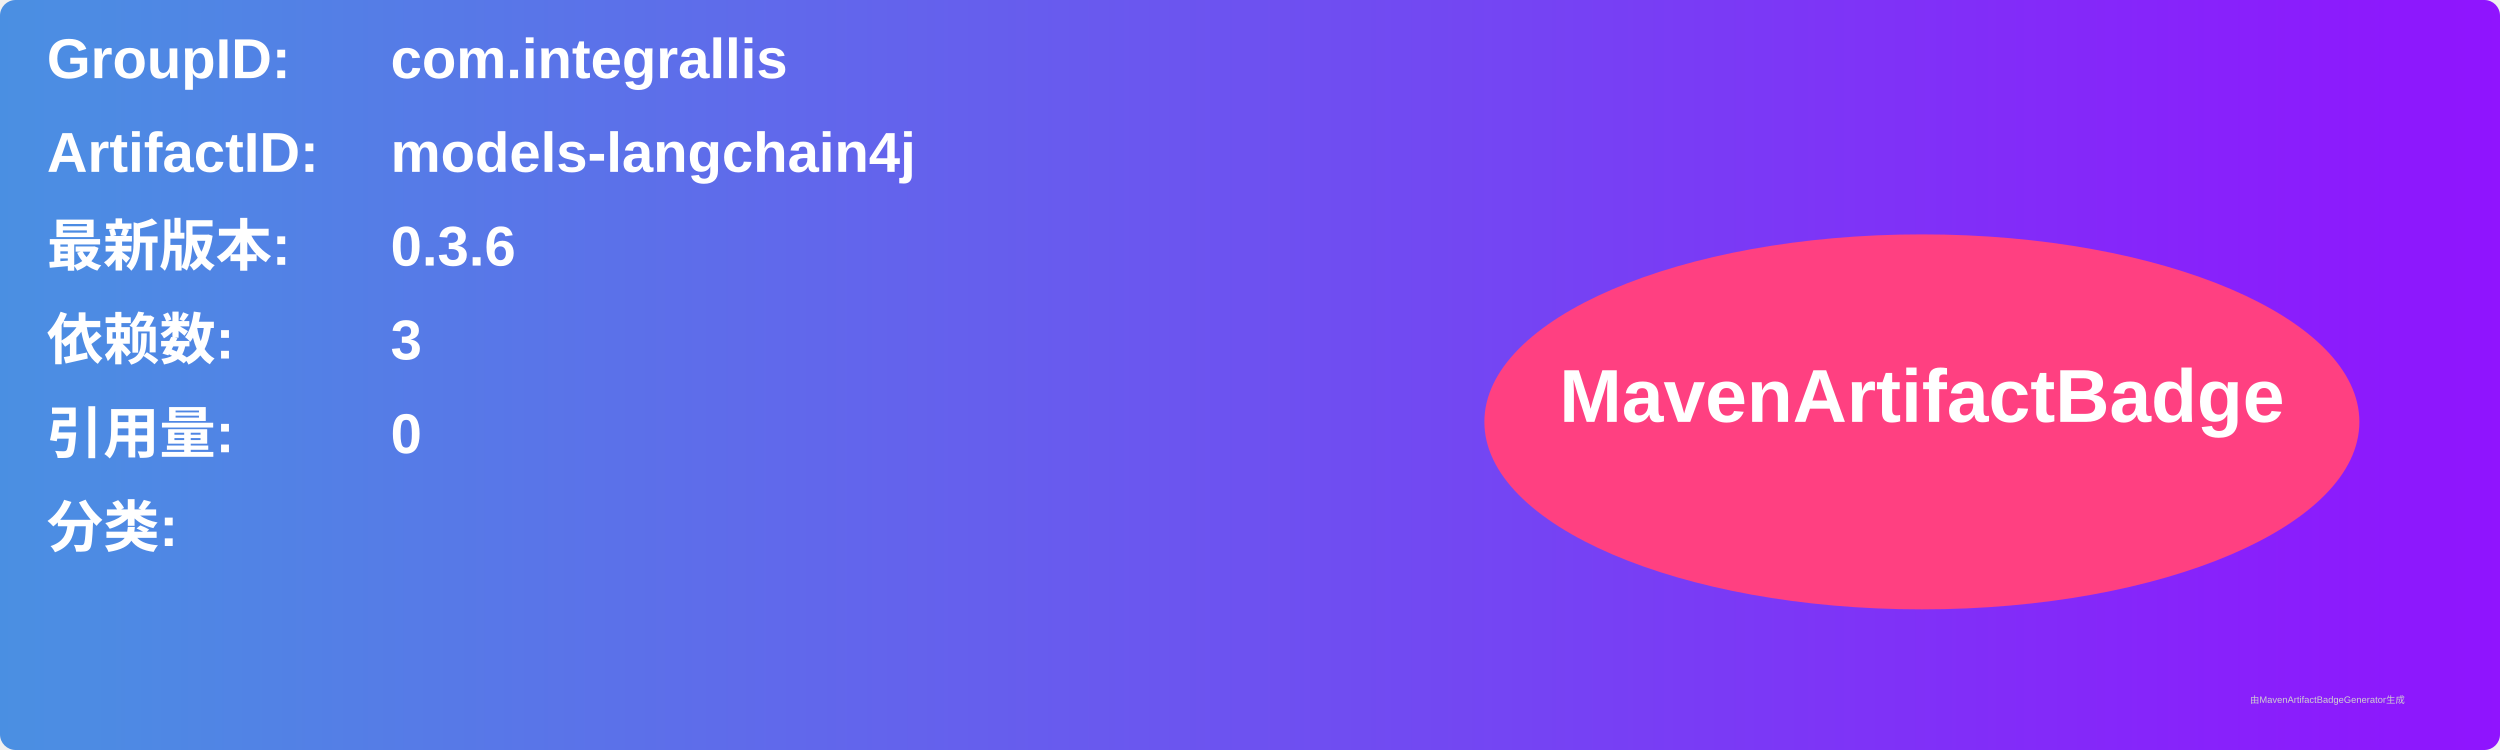
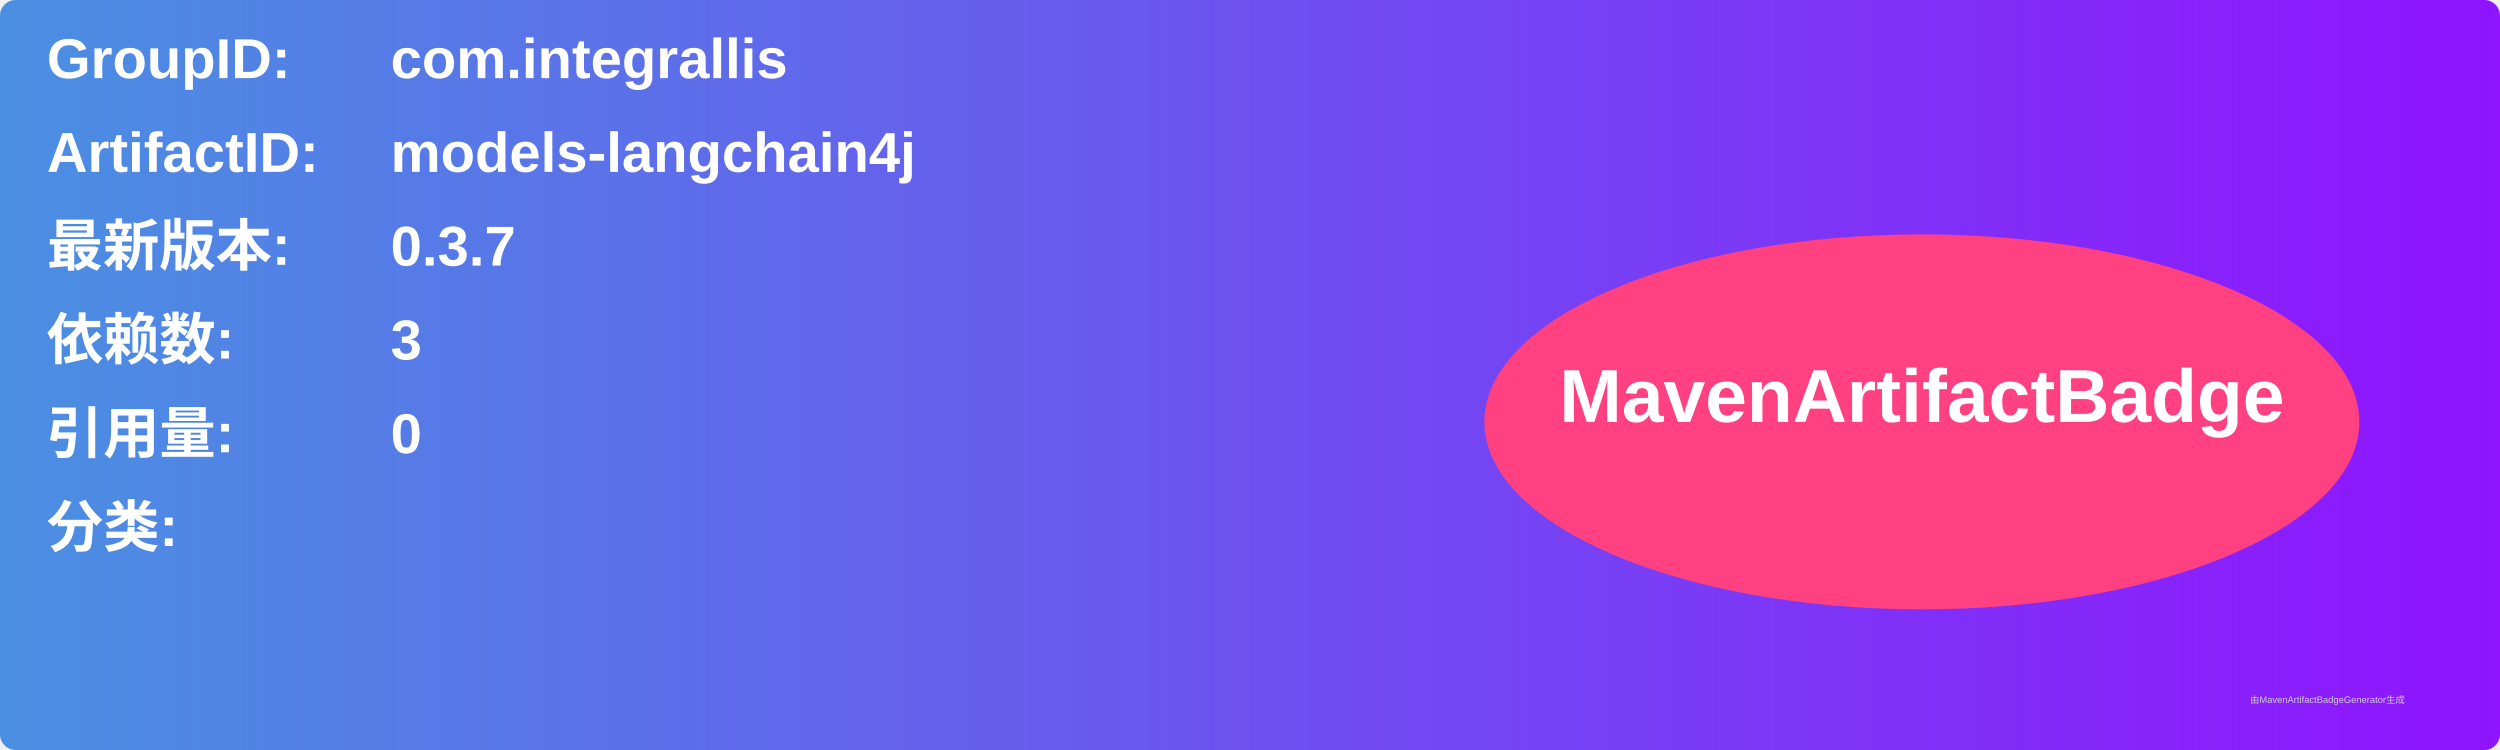
<svg xmlns="http://www.w3.org/2000/svg" width="800" height="240" viewBox="0 0 800 240">
  <linearGradient id="grad" x1="0%" y1="0%" x2="100%" y2="0%">
    <stop offset="0%" stop-color="#4a90e2" />
    <stop offset="100%" stop-color="#9013fe" />
  </linearGradient>
  <rect width="100%" height="100%" rx="5" ry="5" fill="url(#grad)" />
  <g transform="translate(15, 15)">
    <text x="0" y="10" font-family="Arial" font-size="18" fill="white" font-weight="bold" width="260">GroupID:</text>
    <text x="110" y="10" font-family="Arial" font-size="18" fill="white" font-weight="bold" width="460">com.integrallis</text>
    <text x="0" y="40" font-family="Arial" font-size="18" fill="white" font-weight="bold" width="260">ArtifactID:</text>
    <text x="110" y="40" font-family="Arial" font-size="18" fill="white" font-weight="bold" width="460">models-langchain4j</text>
    <text x="0" y="70" font-family="Arial" font-size="18" fill="white" font-weight="bold">最新版本:</text>
    <text x="110" y="70" font-family="Arial" font-size="18" fill="white" font-weight="bold">
-       <tspan font-weight="bold">0.3.6</tspan>
+       <tspan font-weight="bold">0.3.7</tspan>
    </text>
    <text x="0" y="100" font-family="Arial" font-size="18" fill="white" font-weight="bold">依赖数: </text>
    <text x="110" y="100" font-family="Arial" font-size="18" fill="white">
      <tspan font-weight="bold">3</tspan>
    </text>
    <text x="0" y="130" font-family="Arial" font-size="18" fill="white" font-weight="bold">引用量: </text>
    <text x="110" y="130" font-family="Arial" font-size="18" fill="white">
      <tspan font-weight="bold">0</tspan>
    </text>
    <text x="0" y="160" font-family="Arial" font-size="18" fill="white" font-weight="bold">分类:</text>
    <text x="10" y="190" font-family="Arial" font-size="10" fill="white">
      <tspan font-weight="bold" />
    </text>
    <ellipse cx="600" cy="120" rx="140" ry="60" fill="#ff4081" />
    <text x="600" y="120" text-anchor="middle" font-family="Arial" font-size="24" fill="white" font-weight="bold">MavenArtifactBadge</text>
  </g>
  <text x="720" y="225" font-family="Arial" font-size="3" fill="#d0d0d0">由MavenArtifactBadgeGenerator生成</text>
</svg>
